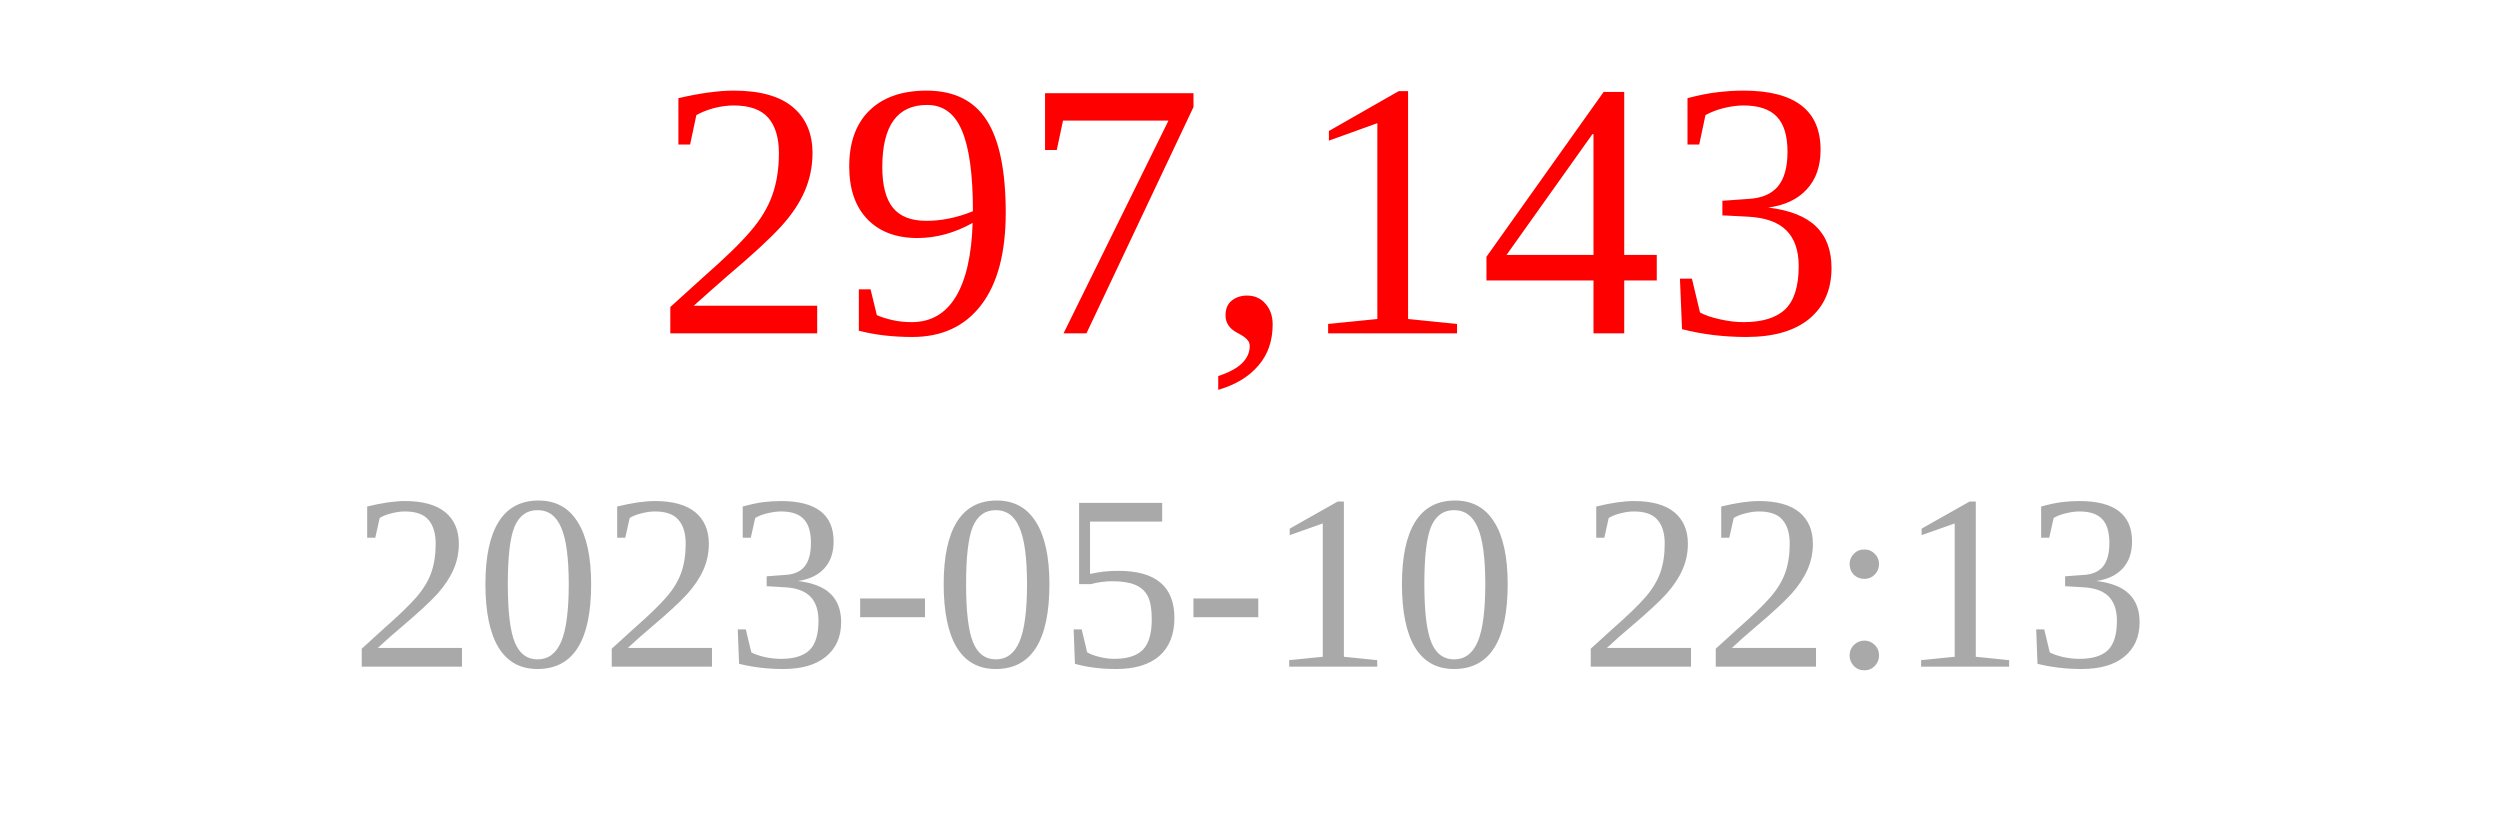
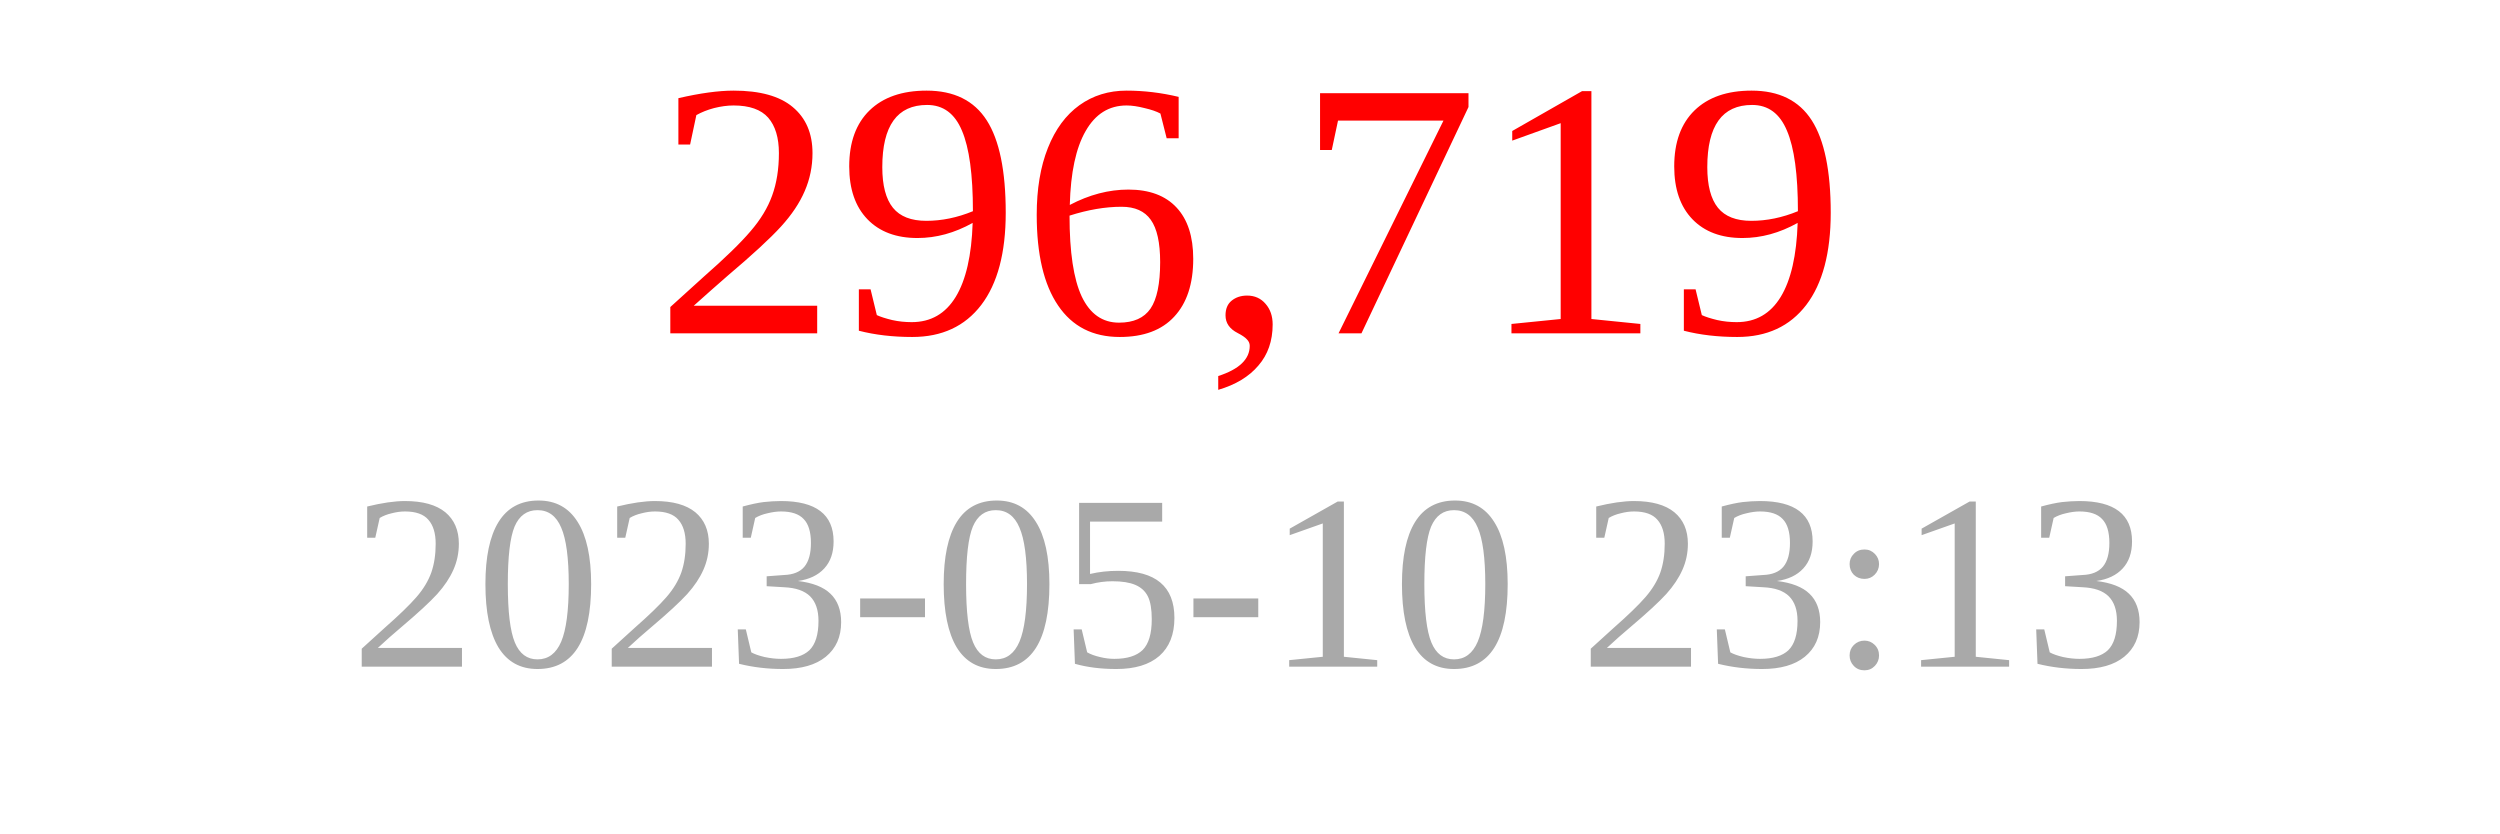
<svg xmlns="http://www.w3.org/2000/svg" width="150" height="50">
-   <text x="75" y="20" font-size="22" fill="red" text-anchor="middle">297,143</text>
-   <text x="75" y="40" font-size="15" fill="darkgray" text-anchor="middle">2023-05-10 22:13</text>
+   <text x="75" y="20" font-size="22" fill="red" text-anchor="middle">296,719</text>
+   <text x="75" y="40" font-size="15" fill="darkgray" text-anchor="middle">2023-05-10 23:13</text>
</svg>
